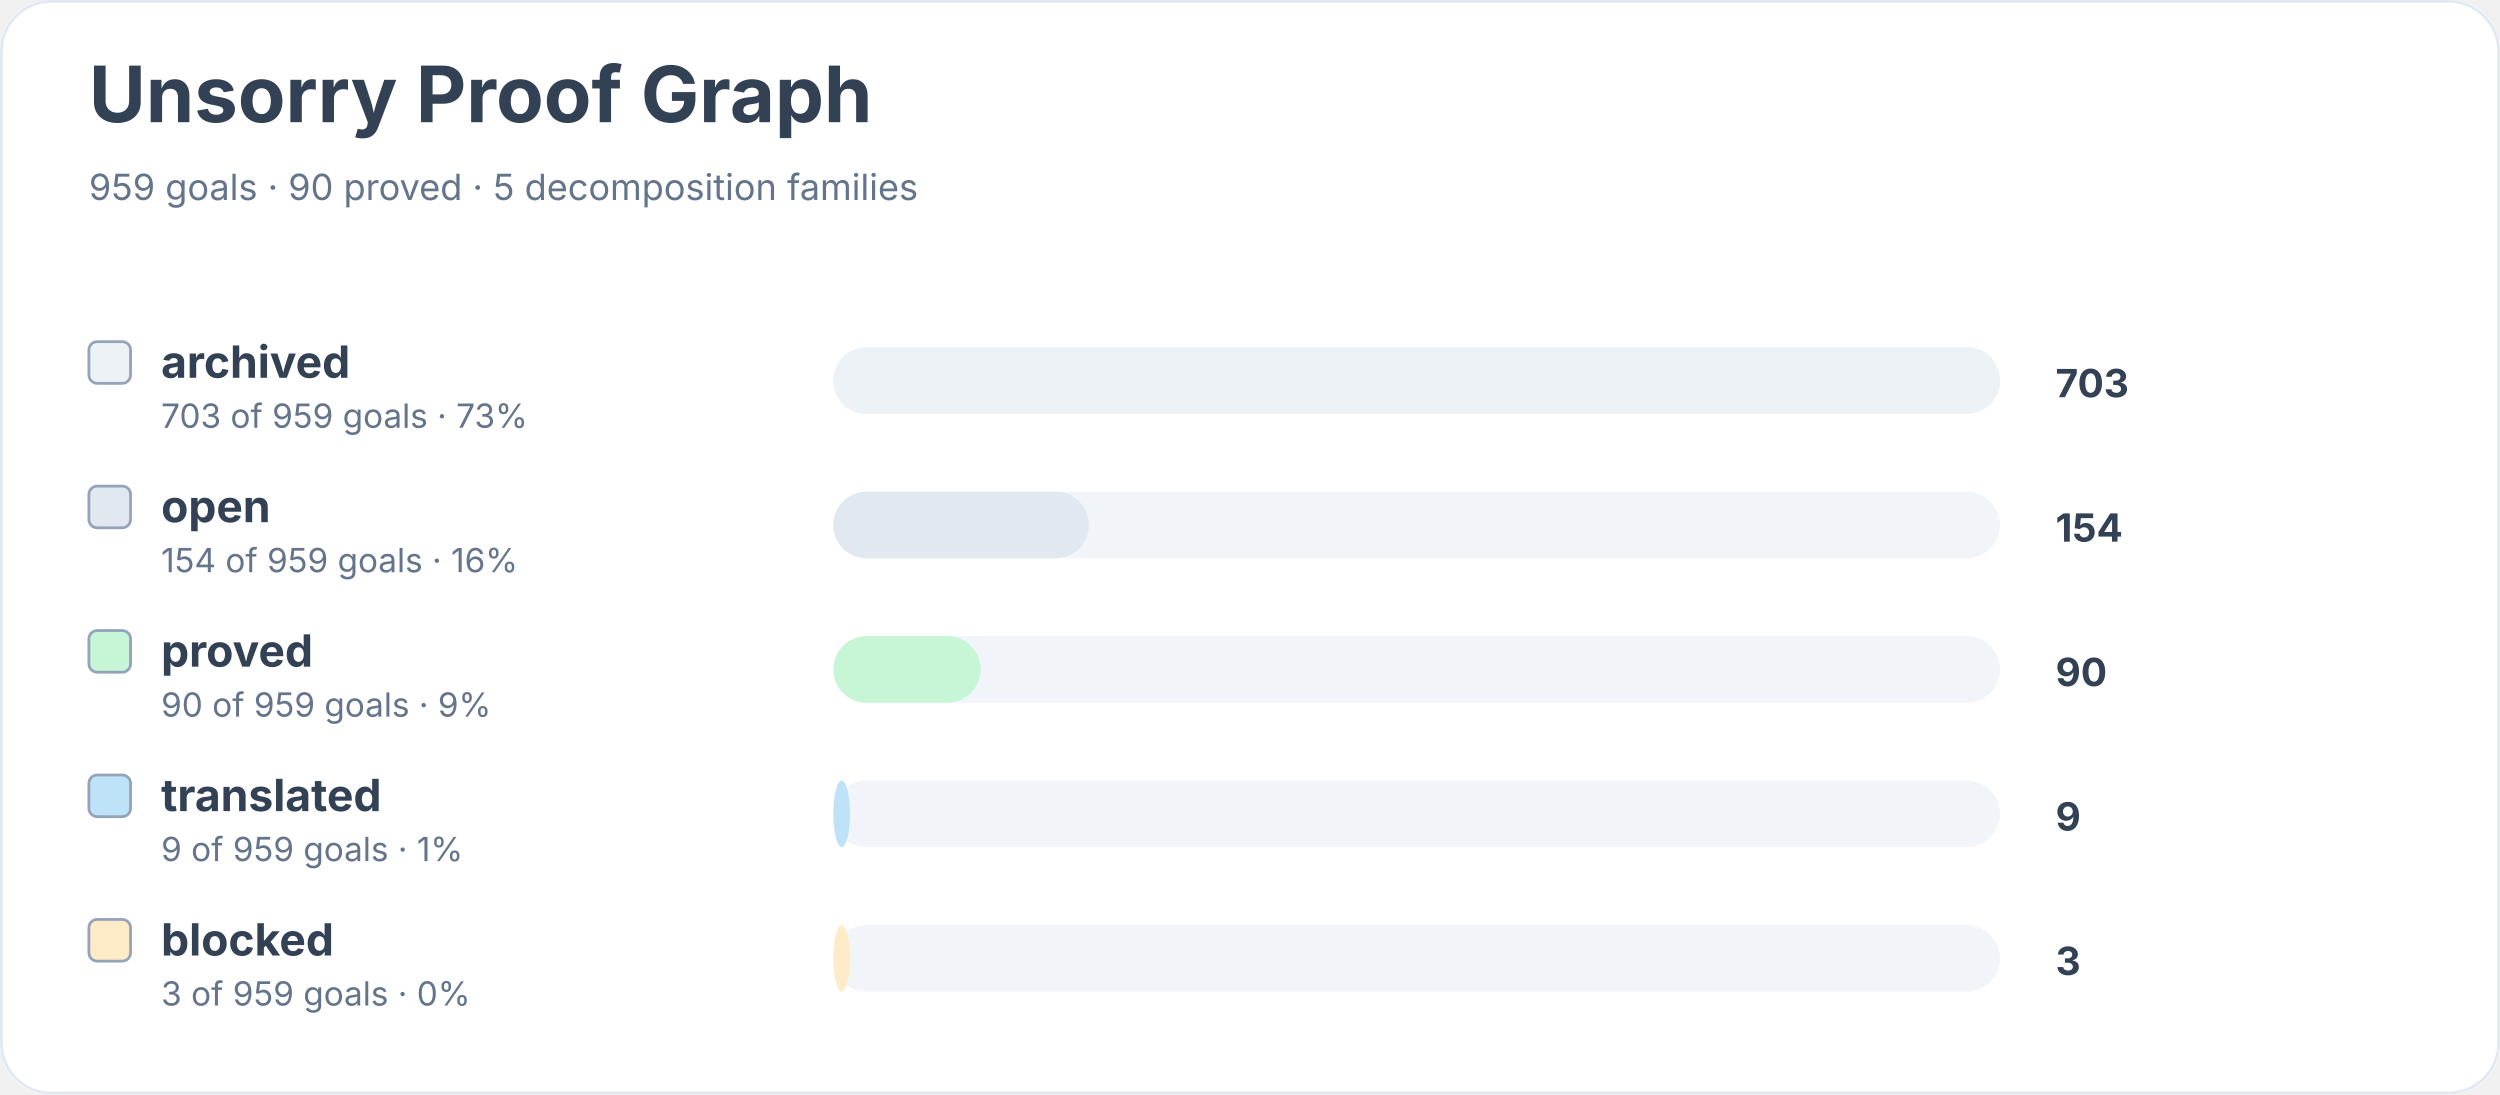
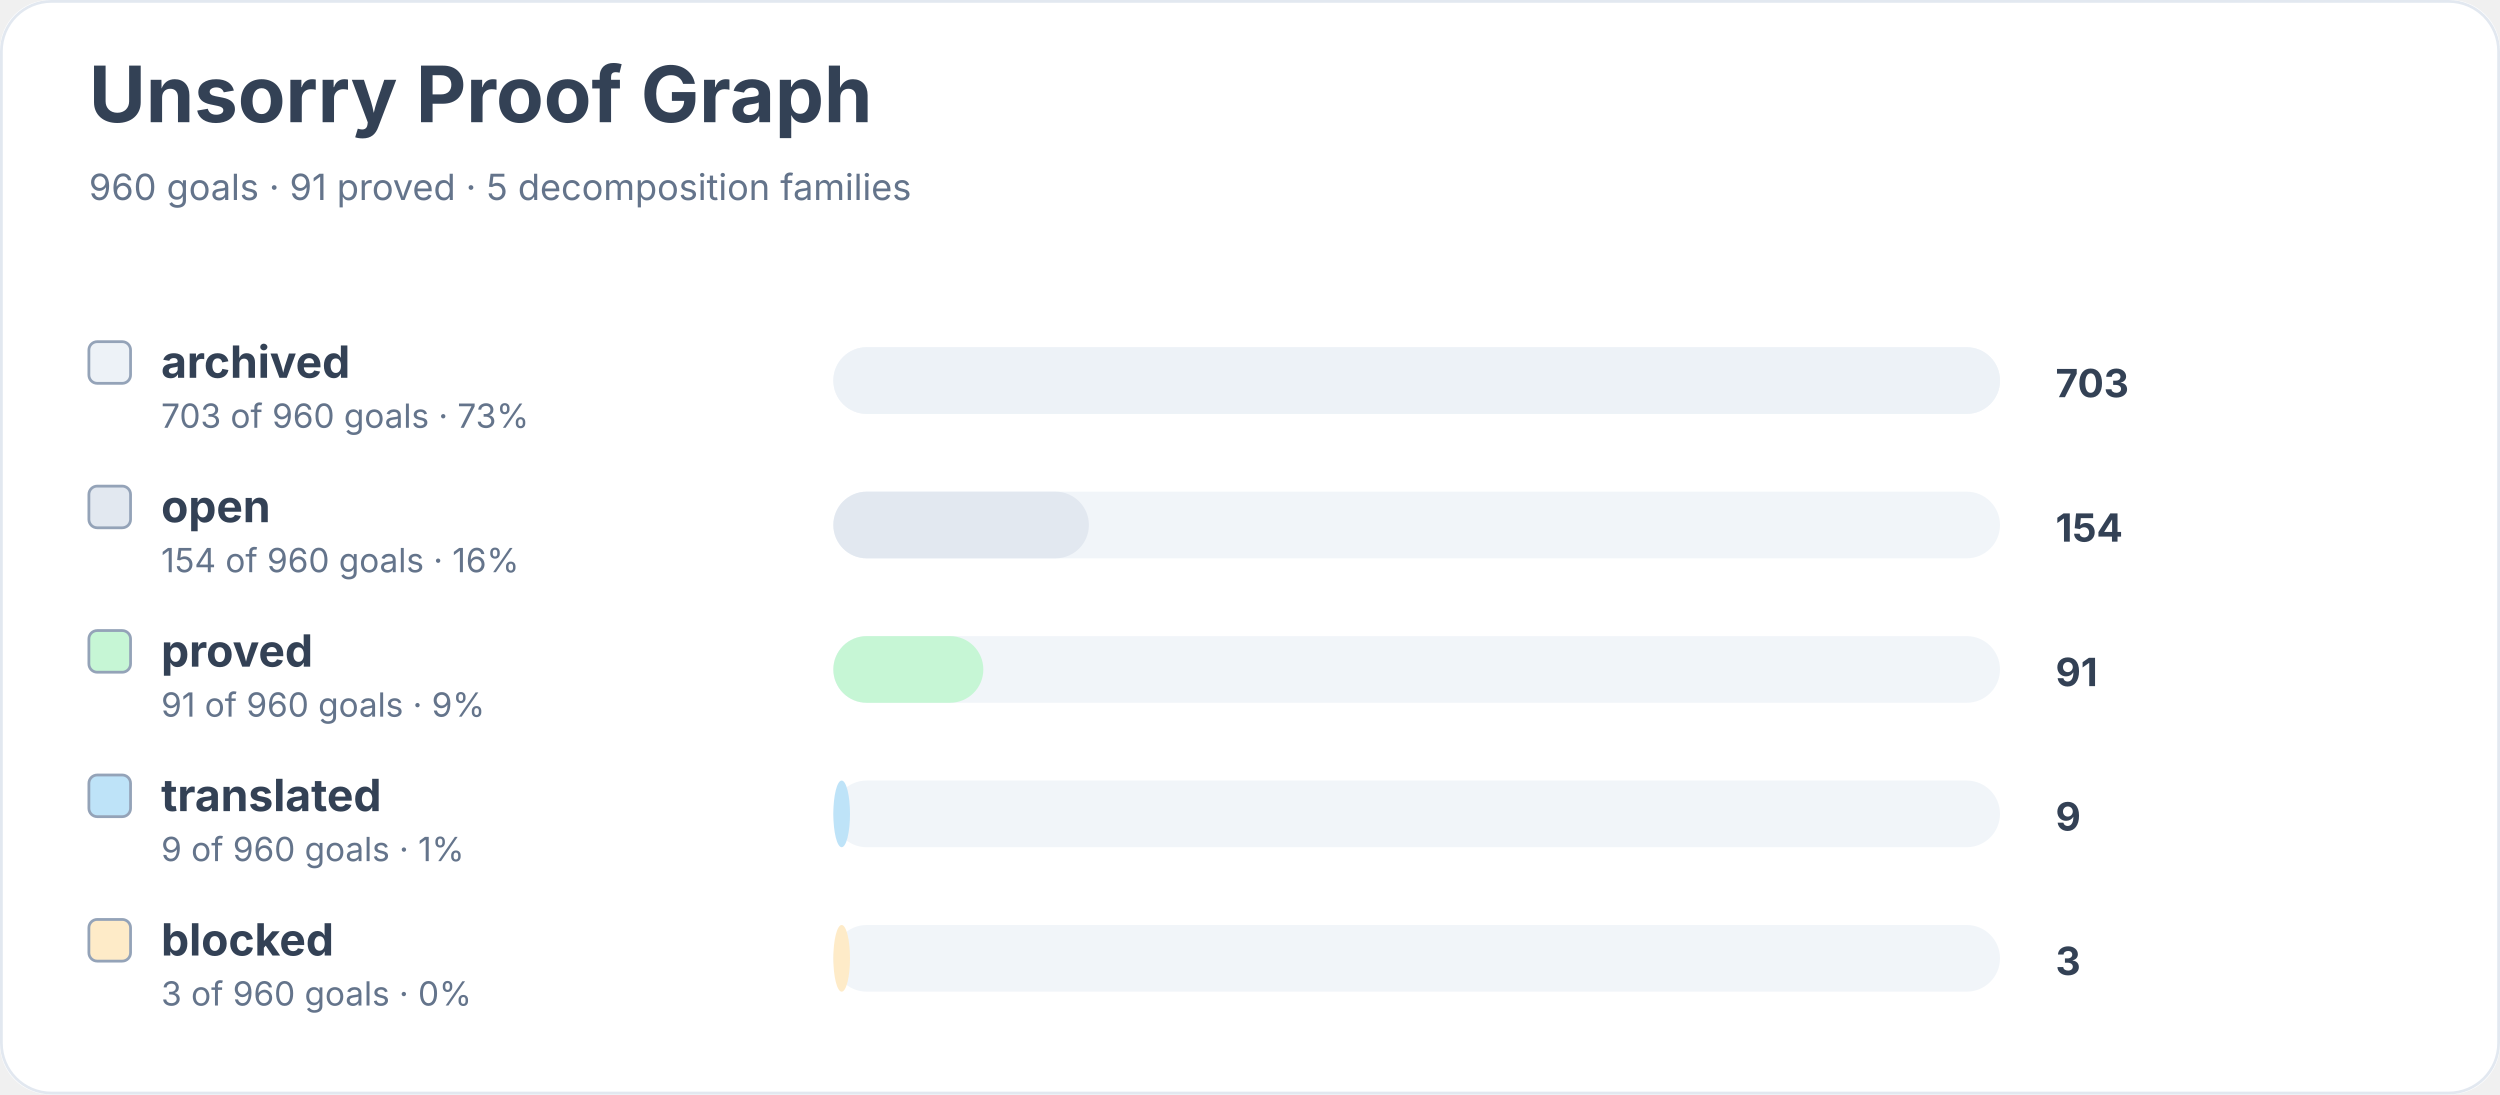
<svg xmlns="http://www.w3.org/2000/svg" width="900" height="394" viewBox="0 0 900 394" role="img" aria-labelledby="title desc">
  <rect width="900" height="100%" rx="18" fill="#ffffff" />
  <rect x="0.5" y="0.5" width="899" height="393" rx="18" fill="none" stroke="#e2e8f0" />
  <text x="32" y="44" font-family="Inter, system-ui, sans-serif" font-size="28" font-weight="700" fill="#334155">Unsorry Proof Graph</text>
-   <text x="32" y="72" font-family="Inter, system-ui, sans-serif" font-size="13" fill="#64748b">959 goals · 90 proved · 5 decomposition families</text>
+   <text x="32" y="72" font-family="Inter, system-ui, sans-serif" font-size="13" fill="#64748b">960 goals · 91 proved · 5 decomposition families</text>
  <rect x="32" y="123" width="15" height="15" rx="3" fill="#edf2f7" stroke="#94a3b8" />
  <text x="58" y="136" font-family="Inter, system-ui, sans-serif" font-size="16" font-weight="650" fill="#334155">archived</text>
-   <text x="58" y="154" font-family="Inter, system-ui, sans-serif" font-size="12" fill="#64748b">703 of 959 goals · 73%</text>
+   <text x="58" y="154" font-family="Inter, system-ui, sans-serif" font-size="12" fill="#64748b">703 of 960 goals · 73%</text>
  <rect x="300" y="125" width="420" height="24" rx="12" fill="#f1f5f9" />
  <rect x="300" y="125" width="420" height="24" rx="12" fill="#edf2f7" />
  <text x="740" y="143" font-family="Inter, system-ui, sans-serif" font-size="14" font-weight="700" fill="#334155">703</text>
  <rect x="32" y="175" width="15" height="15" rx="3" fill="#e2e8f0" stroke="#94a3b8" />
  <text x="58" y="188" font-family="Inter, system-ui, sans-serif" font-size="16" font-weight="650" fill="#334155">open</text>
-   <text x="58" y="206" font-family="Inter, system-ui, sans-serif" font-size="12" fill="#64748b">154 of 959 goals · 16%</text>
+   <text x="58" y="206" font-family="Inter, system-ui, sans-serif" font-size="12" fill="#64748b">154 of 960 goals · 16%</text>
  <rect x="300" y="177" width="420" height="24" rx="12" fill="#f1f5f9" />
  <rect x="300" y="177" width="92" height="24" rx="12" fill="#e2e8f0" />
  <text x="740" y="195" font-family="Inter, system-ui, sans-serif" font-size="14" font-weight="700" fill="#334155">154</text>
  <rect x="32" y="227" width="15" height="15" rx="3" fill="#c6f6d5" stroke="#94a3b8" />
  <text x="58" y="240" font-family="Inter, system-ui, sans-serif" font-size="16" font-weight="650" fill="#334155">proved</text>
-   <text x="58" y="258" font-family="Inter, system-ui, sans-serif" font-size="12" fill="#64748b">90 of 959 goals · 9%</text>
+   <text x="58" y="258" font-family="Inter, system-ui, sans-serif" font-size="12" fill="#64748b">91 of 960 goals · 9%</text>
  <rect x="300" y="229" width="420" height="24" rx="12" fill="#f1f5f9" />
-   <rect x="300" y="229" width="53" height="24" rx="12" fill="#c6f6d5" />
-   <text x="740" y="247" font-family="Inter, system-ui, sans-serif" font-size="14" font-weight="700" fill="#334155">90</text>
+   <rect x="300" y="229" width="54" height="24" rx="12" fill="#c6f6d5" />
+   <text x="740" y="247" font-family="Inter, system-ui, sans-serif" font-size="14" font-weight="700" fill="#334155">91</text>
  <rect x="32" y="279" width="15" height="15" rx="3" fill="#bee3f8" stroke="#94a3b8" />
  <text x="58" y="292" font-family="Inter, system-ui, sans-serif" font-size="16" font-weight="650" fill="#334155">translated</text>
-   <text x="58" y="310" font-family="Inter, system-ui, sans-serif" font-size="12" fill="#64748b">9 of 959 goals · 1%</text>
+   <text x="58" y="310" font-family="Inter, system-ui, sans-serif" font-size="12" fill="#64748b">9 of 960 goals · 1%</text>
  <rect x="300" y="281" width="420" height="24" rx="12" fill="#f1f5f9" />
  <rect x="300" y="281" width="6" height="24" rx="12" fill="#bee3f8" />
  <text x="740" y="299" font-family="Inter, system-ui, sans-serif" font-size="14" font-weight="700" fill="#334155">9</text>
  <rect x="32" y="331" width="15" height="15" rx="3" fill="#feebc8" stroke="#94a3b8" />
  <text x="58" y="344" font-family="Inter, system-ui, sans-serif" font-size="16" font-weight="650" fill="#334155">blocked</text>
-   <text x="58" y="362" font-family="Inter, system-ui, sans-serif" font-size="12" fill="#64748b">3 of 959 goals · 0%</text>
+   <text x="58" y="362" font-family="Inter, system-ui, sans-serif" font-size="12" fill="#64748b">3 of 960 goals · 0%</text>
  <rect x="300" y="333" width="420" height="24" rx="12" fill="#f1f5f9" />
  <rect x="300" y="333" width="6" height="24" rx="12" fill="#feebc8" />
  <text x="740" y="351" font-family="Inter, system-ui, sans-serif" font-size="14" font-weight="700" fill="#334155">3</text>
</svg>
